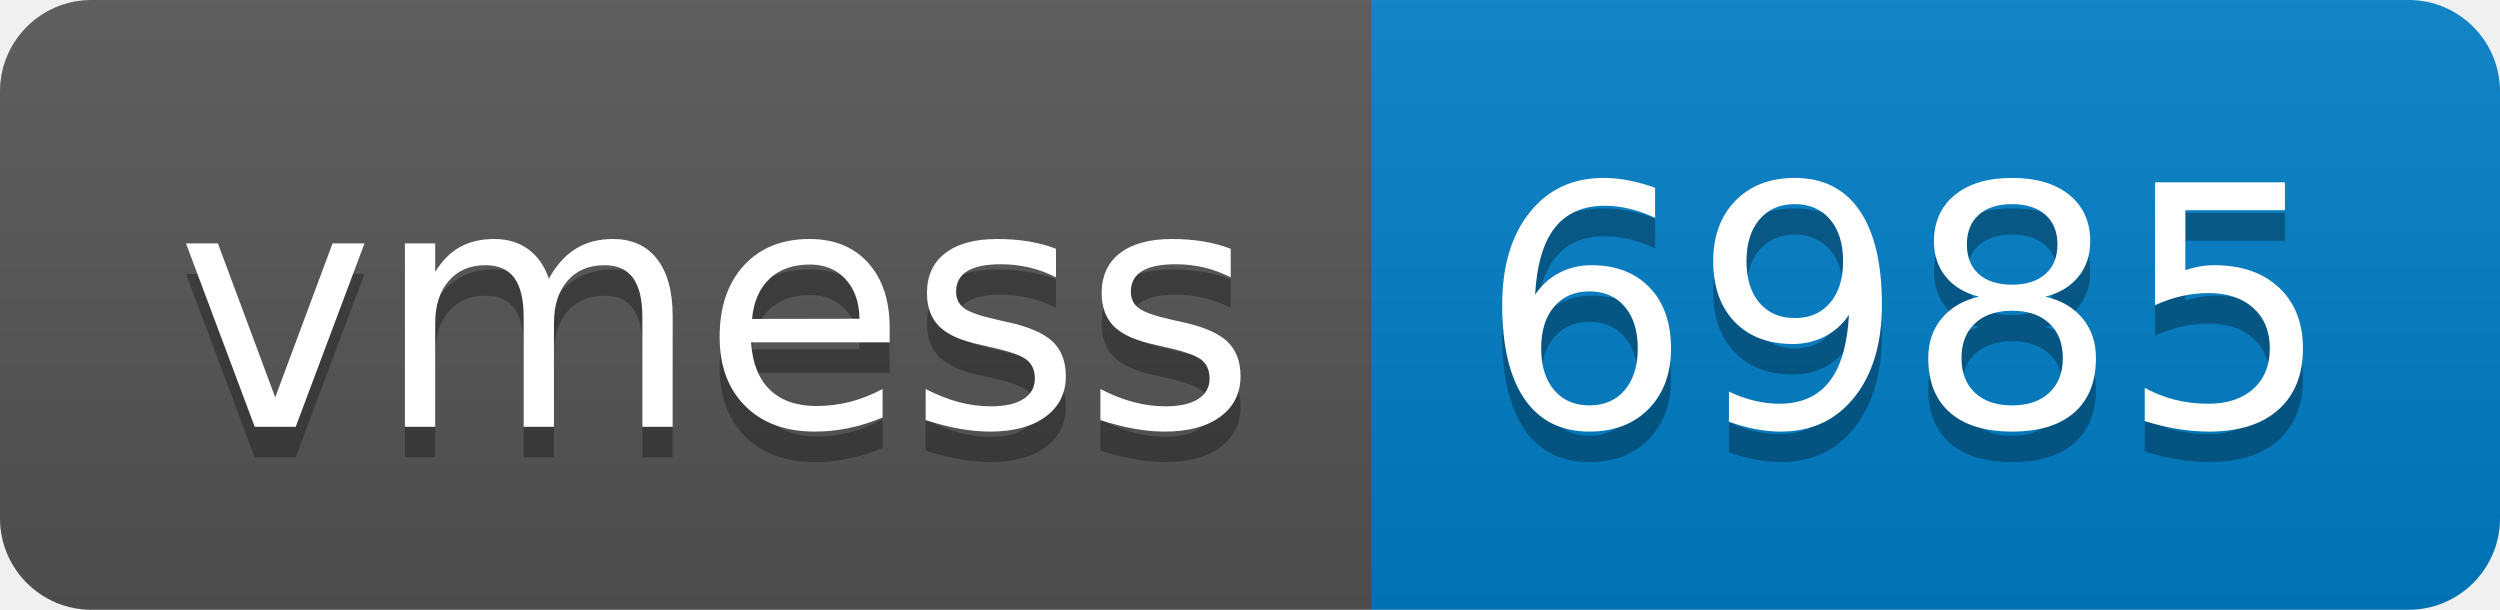
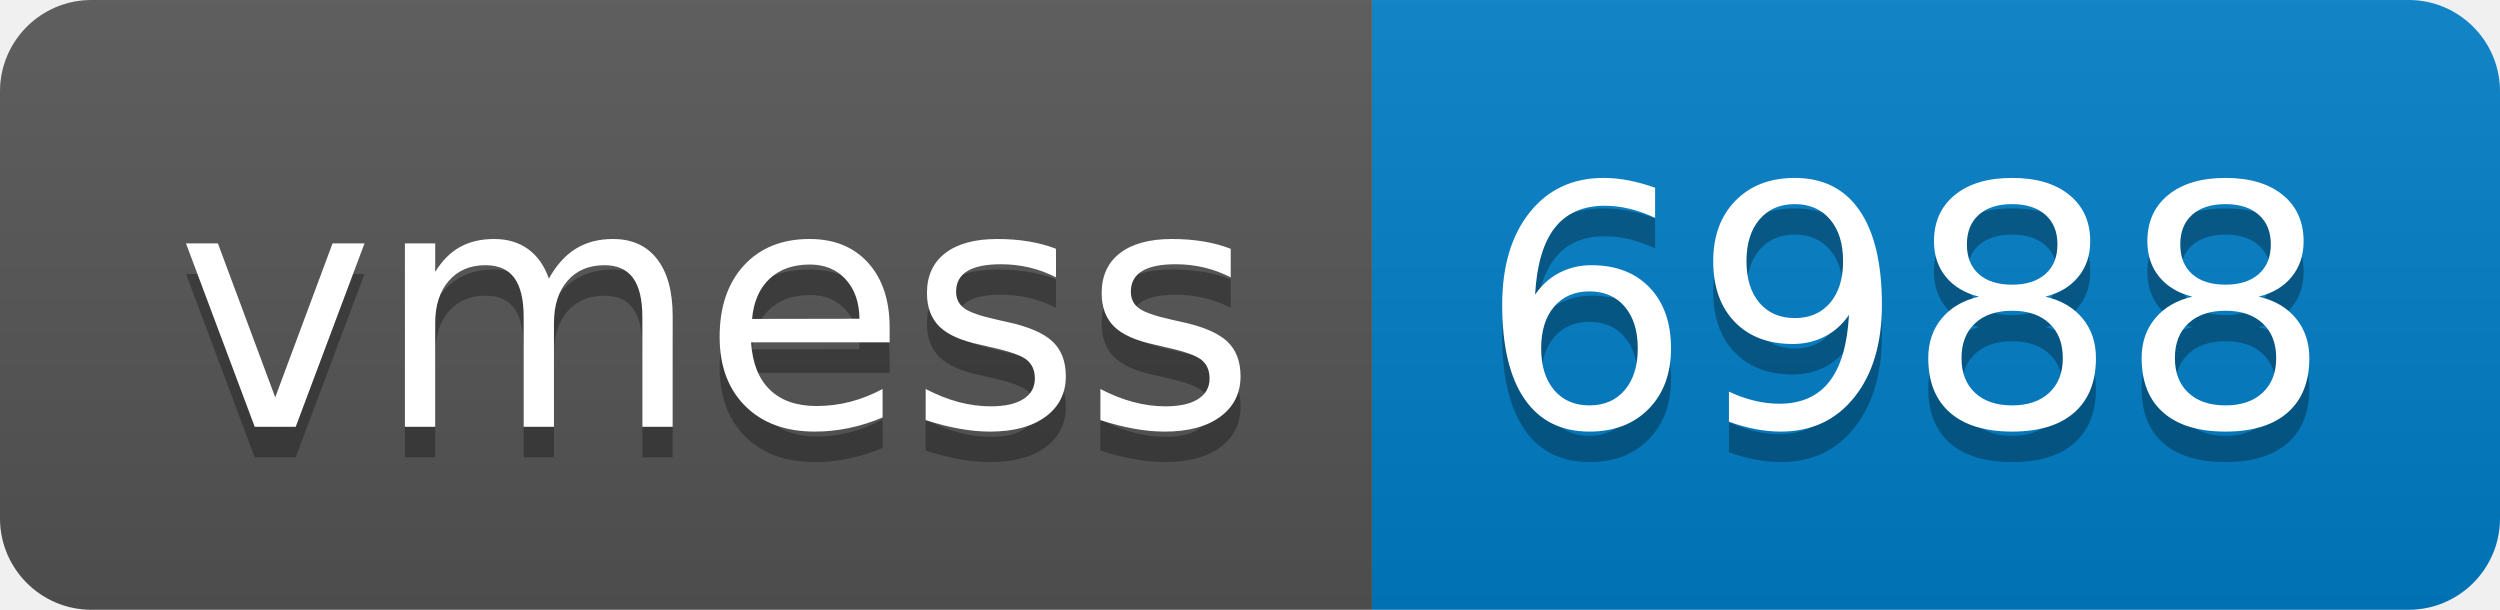
- <svg xmlns="http://www.w3.org/2000/svg" width="82" height="20" role="img" aria-label="vmess: 6985">
+ <svg xmlns="http://www.w3.org/2000/svg" width="82" height="20" role="img" aria-label="vmess: 6988">
  <linearGradient id="s" x2="0" y2="100%">
    <stop offset="0" stop-color="#bbb" stop-opacity=".1" />
    <stop offset="1" stop-opacity=".1" />
  </linearGradient>
  <clipPath id="r">
    <rect width="82" height="20" rx="3" fill="#fff" />
  </clipPath>
  <g clip-path="url(#r)">
    <rect width="45" height="20" fill="#555" />
    <rect x="45" width="37" height="20" fill="#007ec6" />
    <rect width="82" height="20" fill="url(#s)" />
  </g>
  <g fill="#fff" text-anchor="middle" font-family="Verdana,Geneva,DejaVu Sans,sans-serif" text-rendering="geometricPrecision" font-size="110">
    <text aria-hidden="true" x="235" y="150" fill="#010101" fill-opacity=".3" transform="scale(.1)" textLength="350">vmess</text>
    <text x="235" y="140" transform="scale(.1)" fill="#fff" textLength="350">vmess</text>
-     <text aria-hidden="true" x="625" y="150" fill="#010101" fill-opacity=".3" transform="scale(.1)" textLength="270">6985</text>
-     <text x="625" y="140" transform="scale(.1)" fill="#fff" textLength="270">6985</text>
+     <text aria-hidden="true" x="625" y="150" fill="#010101" fill-opacity=".3" transform="scale(.1)" textLength="270">6988</text>
+     <text x="625" y="140" transform="scale(.1)" fill="#fff" textLength="270">6988</text>
  </g>
</svg>
